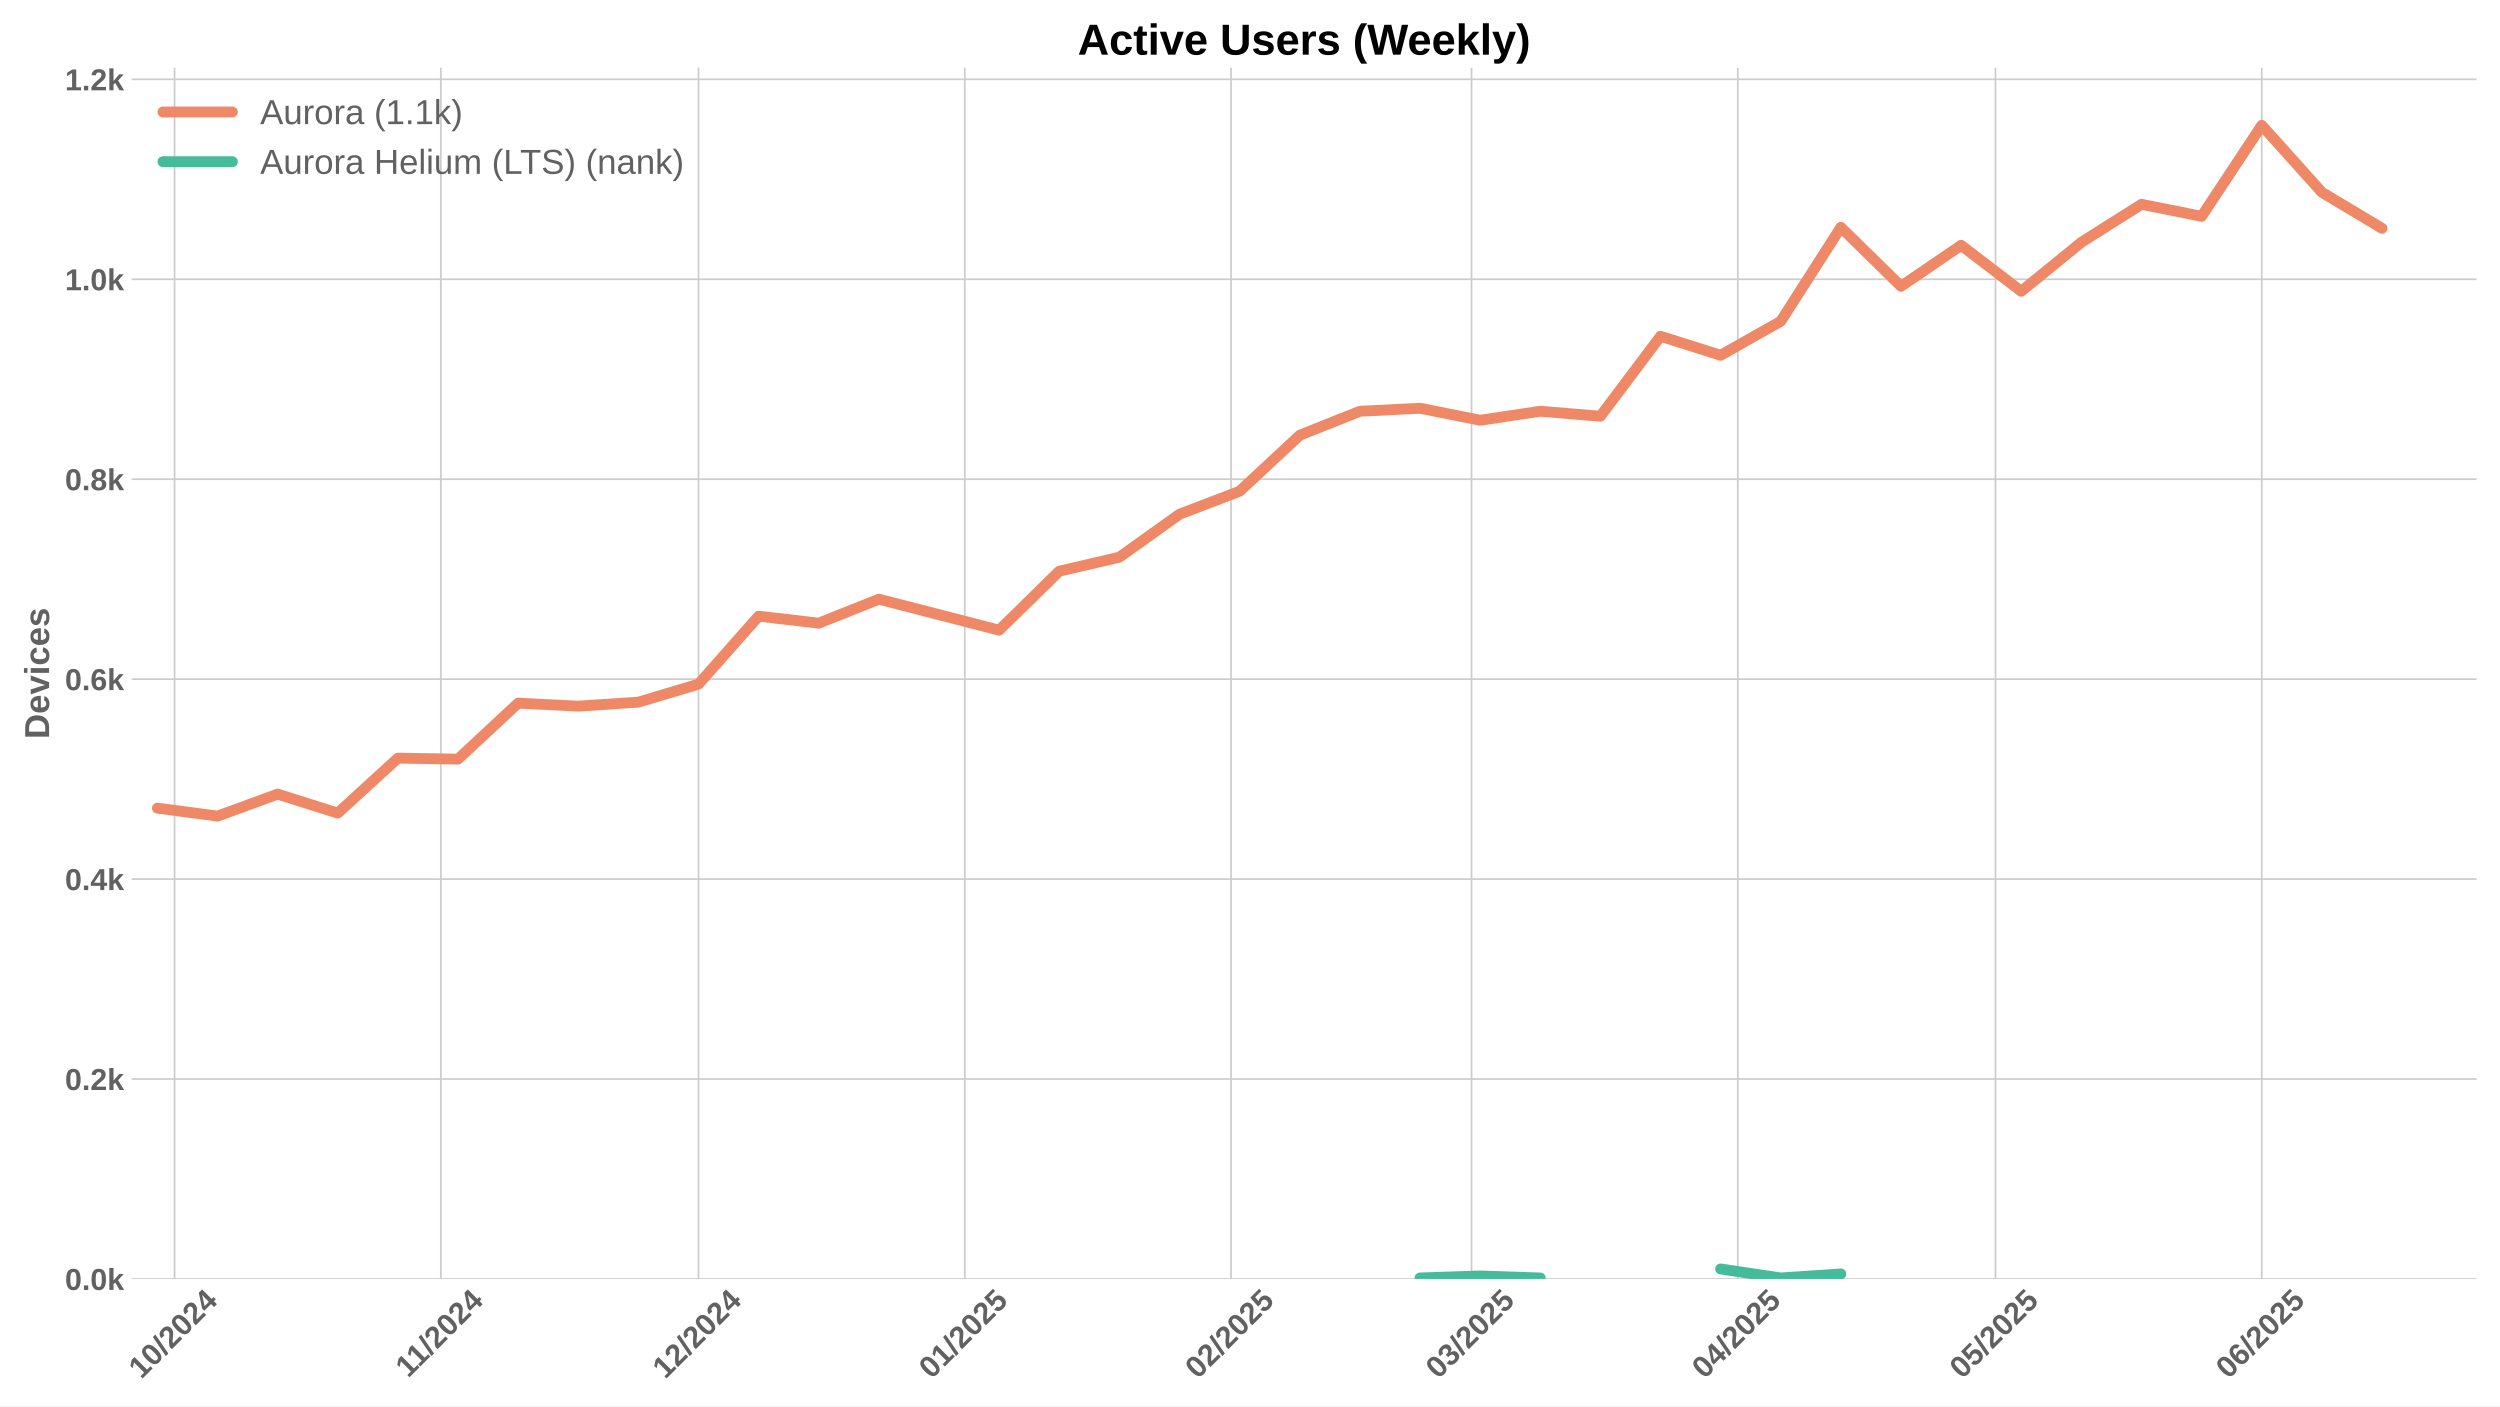
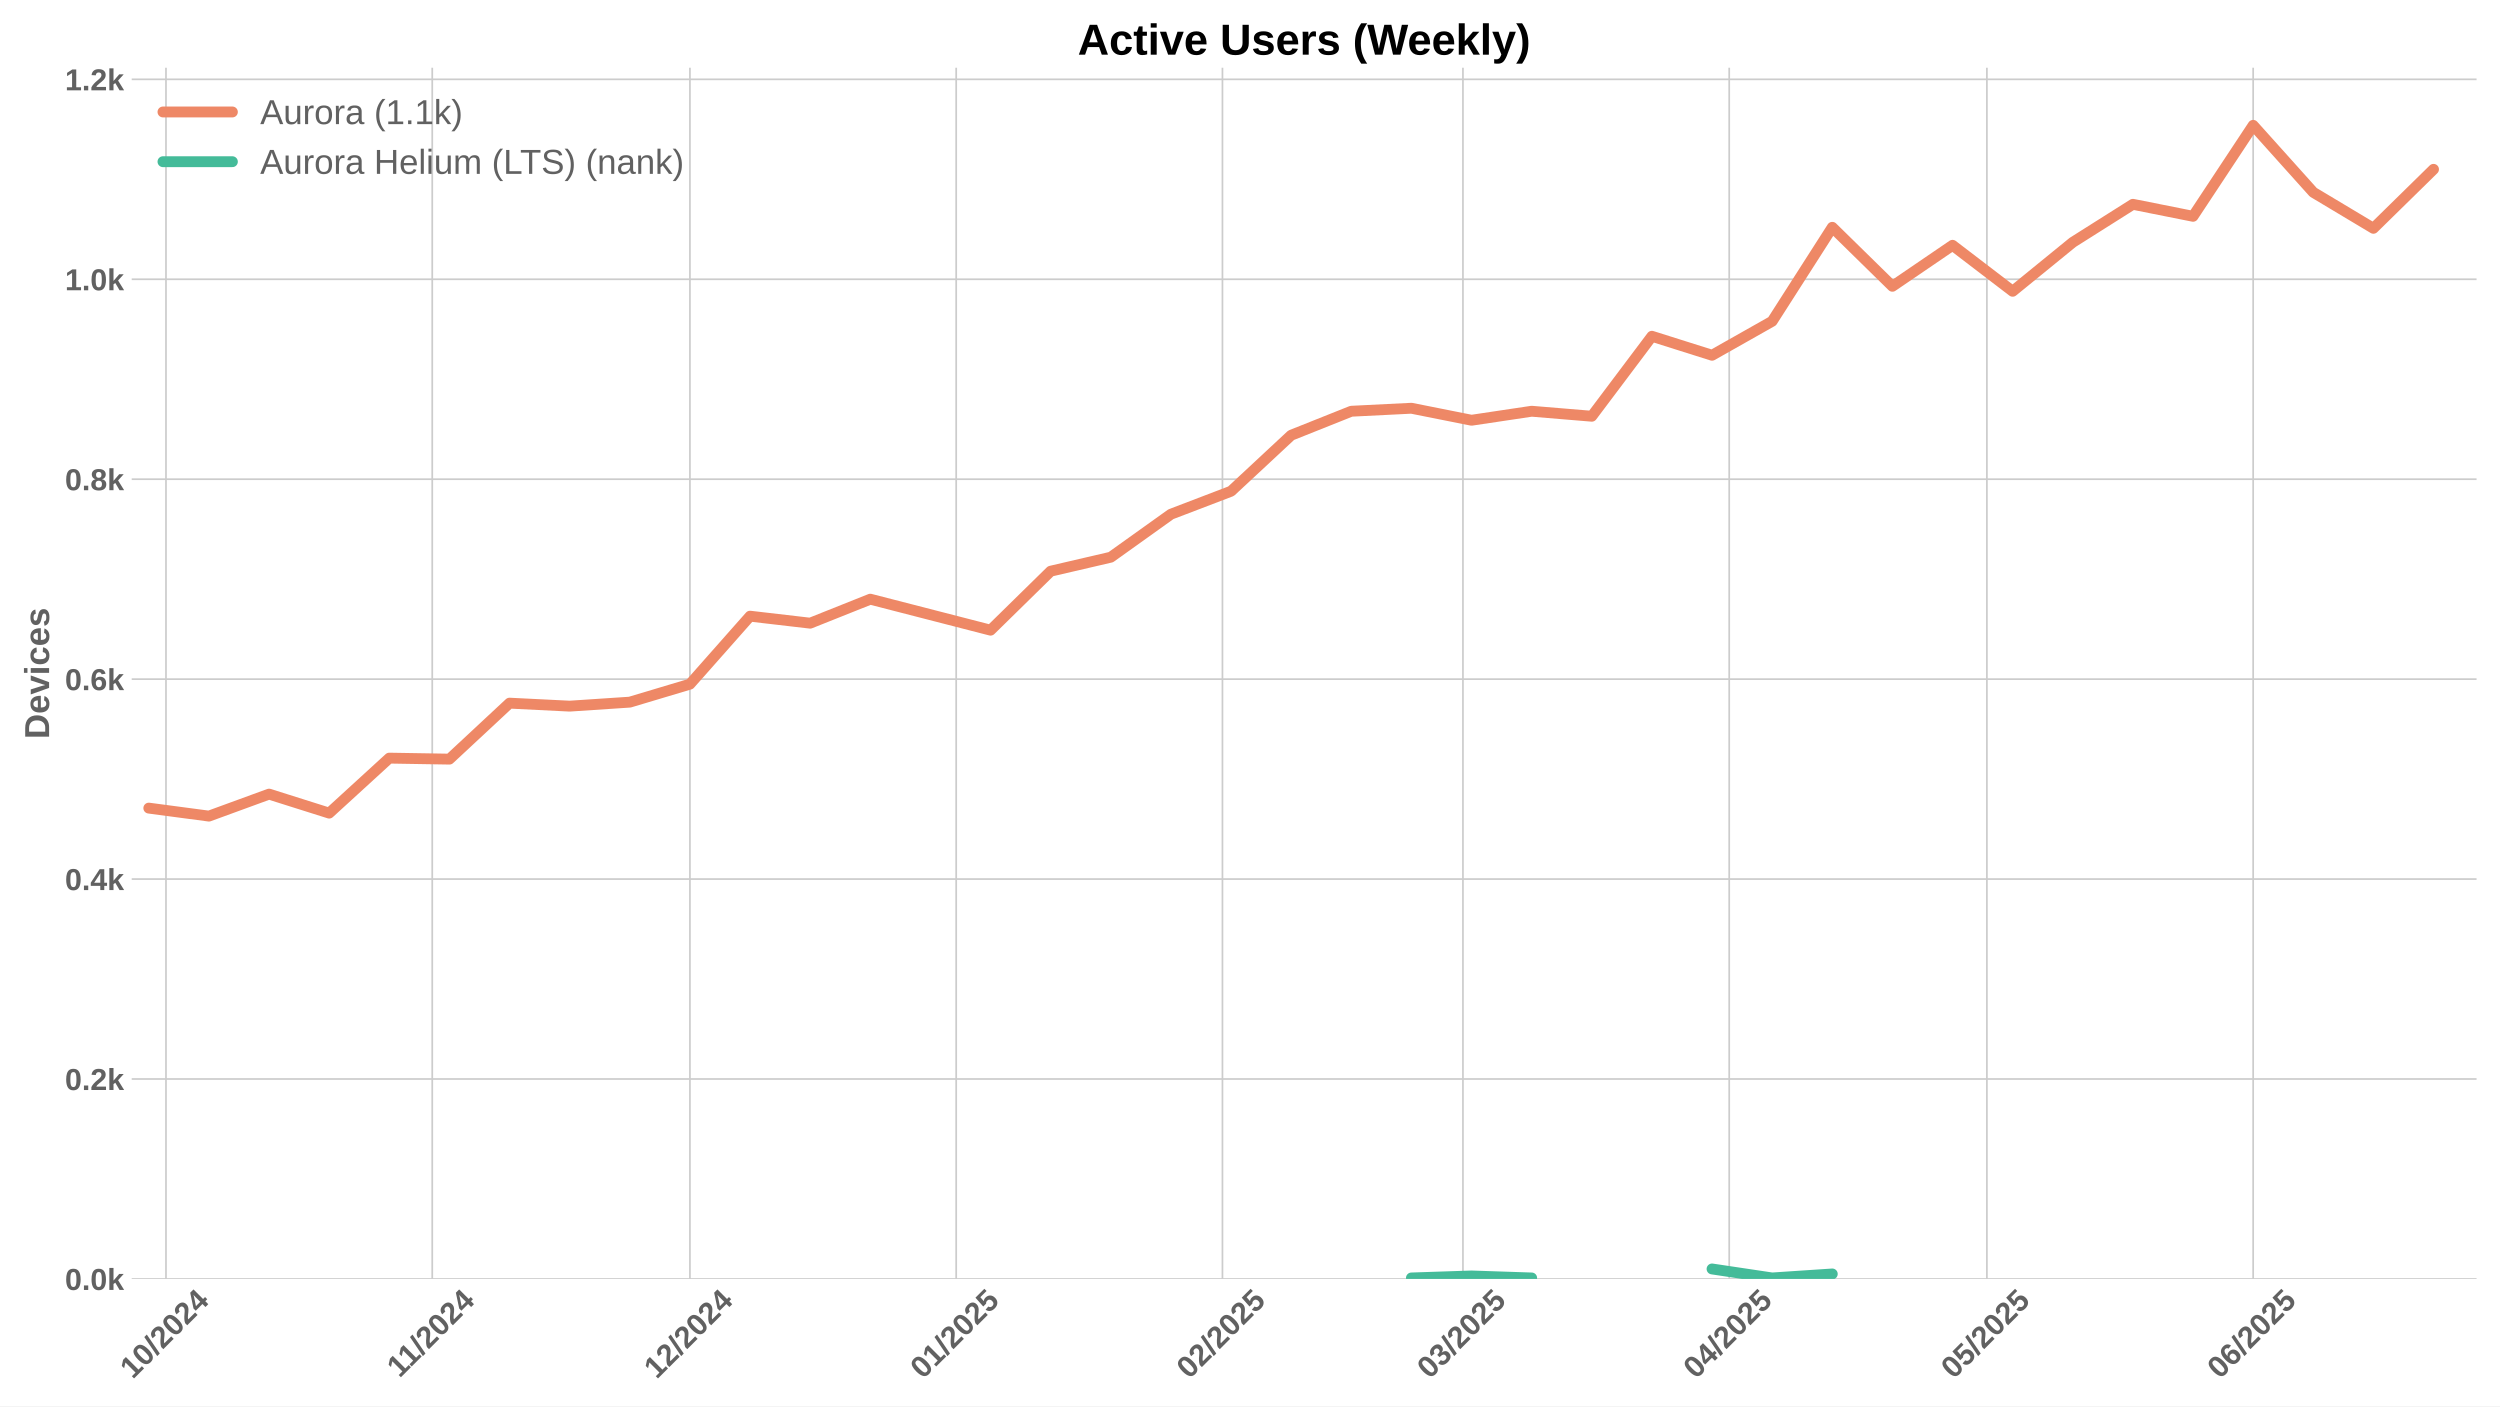
<svg xmlns="http://www.w3.org/2000/svg" xmlns:xlink="http://www.w3.org/1999/xlink" width="1152pt" height="648pt" viewBox="0 0 1152 648" version="1.1">
  <defs>
    <style type="text/css">*{stroke-linejoin: round; stroke-linecap: butt}</style>
  </defs>
  <g id="figure_1">
    <g id="patch_1">
      <path d="M 0 648  L 1152 648  L 1152 0  L 0 0  z " style="fill: #ffffff" />
    </g>
    <g id="axes_1">
      <g id="patch_2">
        <path d="M 60.69 589.343  L 1141.2 589.343  L 1141.2 31.2  L 60.69 31.2  z " style="fill: #ffffff" />
      </g>
      <g id="matplotlib.axis_1">
        <g id="xtick_1">
          <g id="line2d_1">
-             <path d="M 80.439 589.343  L 80.439 31.2  " clip-path="url(#p0a49a9e99b)" style="fill: none; stroke: #cccccc; stroke-width: 0.8; stroke-linecap: round" />
+             <path d="M 76.482 589.343  L 76.482 31.2  " clip-path="url(#pb3d19c7ee5)" style="fill: none; stroke: #cccccc; stroke-width: 0.8; stroke-linecap: round" />
          </g>
          <g id="line2d_2" />
          <g id="text_1">
-             <g style="fill: #616161" transform="translate(65.10908 635.7977) rotate(-45) scale(0.14 -0.14)">
+             <g style="fill: #616161" transform="translate(61.15126 635.7977) rotate(-45) scale(0.14 -0.14)">
              <defs>
                <path id="LiberationSans-Bold-31" d="M 403 0  L 403 653  L 1494 653  L 1494 3656  L 438 2997  L 438 3688  L 1541 4403  L 2372 4403  L 2372 653  L 3381 653  L 3381 0  L 403 0  z " transform="scale(0.015625)" />
                <path id="LiberationSans-Bold-30" d="M 3297 2203  Q 3297 1088 2914 512  Q 2531 -63 1766 -63  Q 253 -63 253 2203  Q 253 2994 418 3494  Q 584 3994 915 4231  Q 1247 4469 1791 4469  Q 2572 4469 2934 3903  Q 3297 3338 3297 2203  z M 2416 2203  Q 2416 2813 2356 3150  Q 2297 3488 2165 3634  Q 2034 3781 1784 3781  Q 1519 3781 1383 3632  Q 1247 3484 1189 3148  Q 1131 2813 1131 2203  Q 1131 1600 1192 1261  Q 1253 922 1386 775  Q 1519 628 1772 628  Q 2022 628 2158 783  Q 2294 938 2355 1278  Q 2416 1619 2416 2203  z " transform="scale(0.015625)" />
                <path id="LiberationSans-Bold-2f" d="M 63 -128  L 972 4638  L 1716 4638  L 822 -128  L 63 -128  z " transform="scale(0.015625)" />
                <path id="LiberationSans-Bold-32" d="M 222 0  L 222 609  Q 394 988 711 1347  Q 1028 1706 1509 2097  Q 1972 2472 2158 2715  Q 2344 2959 2344 3194  Q 2344 3769 1766 3769  Q 1484 3769 1336 3617  Q 1188 3466 1144 3163  L 259 3213  Q 334 3825 717 4147  Q 1100 4469 1759 4469  Q 2472 4469 2853 4144  Q 3234 3819 3234 3231  Q 3234 2922 3112 2672  Q 2991 2422 2800 2211  Q 2609 2000 2376 1815  Q 2144 1631 1925 1456  Q 1706 1281 1526 1103  Q 1347 925 1259 722  L 3303 722  L 3303 0  L 222 0  z " transform="scale(0.015625)" />
                <path id="LiberationSans-Bold-34" d="M 2938 897  L 2938 0  L 2100 0  L 2100 897  L 97 897  L 97 1556  L 1956 4403  L 2938 4403  L 2938 1550  L 3525 1550  L 3525 897  L 2938 897  z M 2100 2991  Q 2100 3159 2111 3356  Q 2122 3553 2128 3609  Q 2047 3434 1834 3103  L 813 1550  L 2100 1550  L 2100 2991  z " transform="scale(0.015625)" />
              </defs>
              <use xlink:href="#LiberationSans-Bold-31" />
              <use xlink:href="#LiberationSans-Bold-30" transform="translate(55.61523 0)" />
              <use xlink:href="#LiberationSans-Bold-2f" transform="translate(111.2305 0)" />
              <use xlink:href="#LiberationSans-Bold-32" transform="translate(139.0137 0)" />
              <use xlink:href="#LiberationSans-Bold-30" transform="translate(194.6289 0)" />
              <use xlink:href="#LiberationSans-Bold-32" transform="translate(250.2441 0)" />
              <use xlink:href="#LiberationSans-Bold-34" transform="translate(305.8594 0)" />
            </g>
          </g>
        </g>
        <g id="xtick_2">
          <g id="line2d_3">
-             <path d="M 203.135 589.343  L 203.135 31.2  " clip-path="url(#p0a49a9e99b)" style="fill: none; stroke: #cccccc; stroke-width: 0.8; stroke-linecap: round" />
+             <path d="M 199.177 589.343  L 199.177 31.2  " clip-path="url(#pb3d19c7ee5)" style="fill: none; stroke: #cccccc; stroke-width: 0.8; stroke-linecap: round" />
          </g>
          <g id="line2d_4" />
          <g id="text_2">
-             <g style="fill: #616161" transform="translate(188.0766 635.2532) rotate(-45) scale(0.14 -0.14)">
+             <g style="fill: #616161" transform="translate(184.1188 635.2532) rotate(-45) scale(0.14 -0.14)">
              <use xlink:href="#LiberationSans-Bold-31" />
              <use xlink:href="#LiberationSans-Bold-31" transform="translate(50.11523 0)" />
              <use xlink:href="#LiberationSans-Bold-2f" transform="translate(105.7305 0)" />
              <use xlink:href="#LiberationSans-Bold-32" transform="translate(133.5137 0)" />
              <use xlink:href="#LiberationSans-Bold-30" transform="translate(189.1289 0)" />
              <use xlink:href="#LiberationSans-Bold-32" transform="translate(244.7441 0)" />
              <use xlink:href="#LiberationSans-Bold-34" transform="translate(300.3594 0)" />
            </g>
          </g>
        </g>
        <g id="xtick_3">
          <g id="line2d_5">
-             <path d="M 321.872 589.343  L 321.872 31.2  " clip-path="url(#p0a49a9e99b)" style="fill: none; stroke: #cccccc; stroke-width: 0.8; stroke-linecap: round" />
+             <path d="M 317.914 589.343  L 317.914 31.2  " clip-path="url(#pb3d19c7ee5)" style="fill: none; stroke: #cccccc; stroke-width: 0.8; stroke-linecap: round" />
          </g>
          <g id="line2d_6" />
          <g id="text_3">
-             <g style="fill: #616161" transform="translate(306.5417 635.7977) rotate(-45) scale(0.14 -0.14)">
+             <g style="fill: #616161" transform="translate(302.5839 635.7977) rotate(-45) scale(0.14 -0.14)">
              <use xlink:href="#LiberationSans-Bold-31" />
              <use xlink:href="#LiberationSans-Bold-32" transform="translate(55.61523 0)" />
              <use xlink:href="#LiberationSans-Bold-2f" transform="translate(111.2305 0)" />
              <use xlink:href="#LiberationSans-Bold-32" transform="translate(139.0137 0)" />
              <use xlink:href="#LiberationSans-Bold-30" transform="translate(194.6289 0)" />
              <use xlink:href="#LiberationSans-Bold-32" transform="translate(250.2441 0)" />
              <use xlink:href="#LiberationSans-Bold-34" transform="translate(305.8594 0)" />
            </g>
          </g>
        </g>
        <g id="xtick_4">
          <g id="line2d_7">
-             <path d="M 444.567 589.343  L 444.567 31.2  " clip-path="url(#p0a49a9e99b)" style="fill: none; stroke: #cccccc; stroke-width: 0.8; stroke-linecap: round" />
+             <path d="M 440.609 589.343  L 440.609 31.2  " clip-path="url(#pb3d19c7ee5)" style="fill: none; stroke: #cccccc; stroke-width: 0.8; stroke-linecap: round" />
          </g>
          <g id="line2d_8" />
          <g id="text_4">
-             <g style="fill: #616161" transform="translate(429.237 635.7977) rotate(-45) scale(0.14 -0.14)">
+             <g style="fill: #616161" transform="translate(425.2792 635.7977) rotate(-45) scale(0.14 -0.14)">
              <defs>
                <path id="LiberationSans-Bold-35" d="M 3381 1466  Q 3381 766 2945 351  Q 2509 -63 1750 -63  Q 1088 -63 689 235  Q 291 534 197 1100  L 1075 1172  Q 1144 891 1319 762  Q 1494 634 1759 634  Q 2088 634 2283 843  Q 2478 1053 2478 1447  Q 2478 1794 2293 2001  Q 2109 2209 1778 2209  Q 1413 2209 1181 1925  L 325 1925  L 478 4403  L 3125 4403  L 3125 3750  L 1275 3750  L 1203 2638  Q 1522 2919 2000 2919  Q 2628 2919 3004 2528  Q 3381 2138 3381 1466  z " transform="scale(0.015625)" />
              </defs>
              <use xlink:href="#LiberationSans-Bold-30" />
              <use xlink:href="#LiberationSans-Bold-31" transform="translate(55.61523 0)" />
              <use xlink:href="#LiberationSans-Bold-2f" transform="translate(111.2305 0)" />
              <use xlink:href="#LiberationSans-Bold-32" transform="translate(139.0137 0)" />
              <use xlink:href="#LiberationSans-Bold-30" transform="translate(194.6289 0)" />
              <use xlink:href="#LiberationSans-Bold-32" transform="translate(250.2441 0)" />
              <use xlink:href="#LiberationSans-Bold-35" transform="translate(305.8594 0)" />
            </g>
          </g>
        </g>
        <g id="xtick_5">
          <g id="line2d_9">
-             <path d="M 567.263 589.343  L 567.263 31.2  " clip-path="url(#p0a49a9e99b)" style="fill: none; stroke: #cccccc; stroke-width: 0.8; stroke-linecap: round" />
+             <path d="M 563.305 589.343  L 563.305 31.2  " clip-path="url(#pb3d19c7ee5)" style="fill: none; stroke: #cccccc; stroke-width: 0.8; stroke-linecap: round" />
          </g>
          <g id="line2d_10" />
          <g id="text_5">
-             <g style="fill: #616161" transform="translate(551.9323 635.7977) rotate(-45) scale(0.14 -0.14)">
+             <g style="fill: #616161" transform="translate(547.9744 635.7977) rotate(-45) scale(0.14 -0.14)">
              <use xlink:href="#LiberationSans-Bold-30" />
              <use xlink:href="#LiberationSans-Bold-32" transform="translate(55.61523 0)" />
              <use xlink:href="#LiberationSans-Bold-2f" transform="translate(111.2305 0)" />
              <use xlink:href="#LiberationSans-Bold-32" transform="translate(139.0137 0)" />
              <use xlink:href="#LiberationSans-Bold-30" transform="translate(194.6289 0)" />
              <use xlink:href="#LiberationSans-Bold-32" transform="translate(250.2441 0)" />
              <use xlink:href="#LiberationSans-Bold-35" transform="translate(305.8594 0)" />
            </g>
          </g>
        </g>
        <g id="xtick_6">
          <g id="line2d_11">
-             <path d="M 678.084 589.343  L 678.084 31.2  " clip-path="url(#p0a49a9e99b)" style="fill: none; stroke: #cccccc; stroke-width: 0.8; stroke-linecap: round" />
+             <path d="M 674.126 589.343  L 674.126 31.2  " clip-path="url(#pb3d19c7ee5)" style="fill: none; stroke: #cccccc; stroke-width: 0.8; stroke-linecap: round" />
          </g>
          <g id="line2d_12" />
          <g id="text_6">
-             <g style="fill: #616161" transform="translate(662.7538 635.7977) rotate(-45) scale(0.14 -0.14)">
+             <g style="fill: #616161" transform="translate(658.796 635.7977) rotate(-45) scale(0.14 -0.14)">
              <defs>
                <path id="LiberationSans-Bold-33" d="M 3328 1222  Q 3328 603 2922 265  Q 2516 -72 1766 -72  Q 1056 -72 637 254  Q 219 581 147 1197  L 1041 1275  Q 1125 641 1763 641  Q 2078 641 2253 797  Q 2428 953 2428 1275  Q 2428 1569 2215 1725  Q 2003 1881 1584 1881  L 1278 1881  L 1278 2591  L 1566 2591  Q 1944 2591 2134 2745  Q 2325 2900 2325 3188  Q 2325 3459 2173 3614  Q 2022 3769 1731 3769  Q 1459 3769 1292 3619  Q 1125 3469 1100 3194  L 222 3256  Q 291 3825 694 4147  Q 1097 4469 1747 4469  Q 2438 4469 2827 4158  Q 3216 3847 3216 3297  Q 3216 2884 2973 2618  Q 2731 2353 2275 2266  L 2275 2253  Q 2781 2194 3054 1920  Q 3328 1647 3328 1222  z " transform="scale(0.015625)" />
              </defs>
              <use xlink:href="#LiberationSans-Bold-30" />
              <use xlink:href="#LiberationSans-Bold-33" transform="translate(55.61523 0)" />
              <use xlink:href="#LiberationSans-Bold-2f" transform="translate(111.2305 0)" />
              <use xlink:href="#LiberationSans-Bold-32" transform="translate(139.0137 0)" />
              <use xlink:href="#LiberationSans-Bold-30" transform="translate(194.6289 0)" />
              <use xlink:href="#LiberationSans-Bold-32" transform="translate(250.2441 0)" />
              <use xlink:href="#LiberationSans-Bold-35" transform="translate(305.8594 0)" />
            </g>
          </g>
        </g>
        <g id="xtick_7">
          <g id="line2d_13">
-             <path d="M 800.779 589.343  L 800.779 31.2  " clip-path="url(#p0a49a9e99b)" style="fill: none; stroke: #cccccc; stroke-width: 0.8; stroke-linecap: round" />
+             <path d="M 796.822 589.343  L 796.822 31.2  " clip-path="url(#pb3d19c7ee5)" style="fill: none; stroke: #cccccc; stroke-width: 0.8; stroke-linecap: round" />
          </g>
          <g id="line2d_14" />
          <g id="text_7">
-             <g style="fill: #616161" transform="translate(785.4491 635.7977) rotate(-45) scale(0.14 -0.14)">
+             <g style="fill: #616161" transform="translate(781.4913 635.7977) rotate(-45) scale(0.14 -0.14)">
              <use xlink:href="#LiberationSans-Bold-30" />
              <use xlink:href="#LiberationSans-Bold-34" transform="translate(55.61523 0)" />
              <use xlink:href="#LiberationSans-Bold-2f" transform="translate(111.2305 0)" />
              <use xlink:href="#LiberationSans-Bold-32" transform="translate(139.0137 0)" />
              <use xlink:href="#LiberationSans-Bold-30" transform="translate(194.6289 0)" />
              <use xlink:href="#LiberationSans-Bold-32" transform="translate(250.2441 0)" />
              <use xlink:href="#LiberationSans-Bold-35" transform="translate(305.8594 0)" />
            </g>
          </g>
        </g>
        <g id="xtick_8">
          <g id="line2d_15">
-             <path d="M 919.517 589.343  L 919.517 31.2  " clip-path="url(#p0a49a9e99b)" style="fill: none; stroke: #cccccc; stroke-width: 0.8; stroke-linecap: round" />
+             <path d="M 915.559 589.343  L 915.559 31.2  " clip-path="url(#pb3d19c7ee5)" style="fill: none; stroke: #cccccc; stroke-width: 0.8; stroke-linecap: round" />
          </g>
          <g id="line2d_16" />
          <g id="text_8">
-             <g style="fill: #616161" transform="translate(904.1864 635.7977) rotate(-45) scale(0.14 -0.14)">
+             <g style="fill: #616161" transform="translate(900.2286 635.7977) rotate(-45) scale(0.14 -0.14)">
              <use xlink:href="#LiberationSans-Bold-30" />
              <use xlink:href="#LiberationSans-Bold-35" transform="translate(55.61523 0)" />
              <use xlink:href="#LiberationSans-Bold-2f" transform="translate(111.2305 0)" />
              <use xlink:href="#LiberationSans-Bold-32" transform="translate(139.0137 0)" />
              <use xlink:href="#LiberationSans-Bold-30" transform="translate(194.6289 0)" />
              <use xlink:href="#LiberationSans-Bold-32" transform="translate(250.2441 0)" />
              <use xlink:href="#LiberationSans-Bold-35" transform="translate(305.8594 0)" />
            </g>
          </g>
        </g>
        <g id="xtick_9">
          <g id="line2d_17">
-             <path d="M 1042.212 589.343  L 1042.212 31.2  " clip-path="url(#p0a49a9e99b)" style="fill: none; stroke: #cccccc; stroke-width: 0.8; stroke-linecap: round" />
+             <path d="M 1038.254 589.343  L 1038.254 31.2  " clip-path="url(#pb3d19c7ee5)" style="fill: none; stroke: #cccccc; stroke-width: 0.8; stroke-linecap: round" />
          </g>
          <g id="line2d_18" />
          <g id="text_9">
-             <g style="fill: #616161" transform="translate(1026.882 635.7977) rotate(-45) scale(0.14 -0.14)">
+             <g style="fill: #616161" transform="translate(1022.924 635.7977) rotate(-45) scale(0.14 -0.14)">
              <defs>
                <path id="LiberationSans-Bold-36" d="M 3328 1441  Q 3328 738 2934 337  Q 2541 -63 1847 -63  Q 1069 -63 651 482  Q 234 1028 234 2100  Q 234 3278 657 3873  Q 1081 4469 1869 4469  Q 2428 4469 2751 4222  Q 3075 3975 3209 3456  L 2381 3341  Q 2263 3775 1850 3775  Q 1497 3775 1295 3422  Q 1094 3069 1094 2350  Q 1234 2584 1484 2709  Q 1734 2834 2050 2834  Q 2641 2834 2984 2459  Q 3328 2084 3328 1441  z M 2447 1416  Q 2447 1791 2273 1989  Q 2100 2188 1797 2188  Q 1506 2188 1331 2002  Q 1156 1816 1156 1509  Q 1156 1125 1339 873  Q 1522 622 1819 622  Q 2116 622 2281 833  Q 2447 1044 2447 1416  z " transform="scale(0.015625)" />
              </defs>
              <use xlink:href="#LiberationSans-Bold-30" />
              <use xlink:href="#LiberationSans-Bold-36" transform="translate(55.61523 0)" />
              <use xlink:href="#LiberationSans-Bold-2f" transform="translate(111.2305 0)" />
              <use xlink:href="#LiberationSans-Bold-32" transform="translate(139.0137 0)" />
              <use xlink:href="#LiberationSans-Bold-30" transform="translate(194.6289 0)" />
              <use xlink:href="#LiberationSans-Bold-32" transform="translate(250.2441 0)" />
              <use xlink:href="#LiberationSans-Bold-35" transform="translate(305.8594 0)" />
            </g>
          </g>
        </g>
      </g>
      <g id="matplotlib.axis_2">
        <g id="ytick_1">
          <g id="line2d_19">
-             <path d="M 60.69 589.343  L 1141.2 589.343  " clip-path="url(#p0a49a9e99b)" style="fill: none; stroke: #cccccc; stroke-width: 0.8; stroke-linecap: round" />
+             <path d="M 60.69 589.343  L 1141.2 589.343  " clip-path="url(#pb3d19c7ee5)" style="fill: none; stroke: #cccccc; stroke-width: 0.8; stroke-linecap: round" />
          </g>
          <g id="line2d_20" />
          <g id="text_10">
            <g style="fill: #616161" transform="translate(29.94469 594.416) scale(0.14 -0.14)">
              <defs>
                <path id="LiberationSans-Bold-2e" d="M 434 0  L 434 953  L 1338 953  L 1338 0  L 434 0  z " transform="scale(0.015625)" />
                <path id="LiberationSans-Bold-6b" d="M 2606 0  L 1703 1531  L 1325 1269  L 1325 0  L 447 0  L 447 4638  L 1325 4638  L 1325 1981  L 2531 3381  L 3475 3381  L 2288 2063  L 3566 0  L 2606 0  z " transform="scale(0.015625)" />
              </defs>
              <use xlink:href="#LiberationSans-Bold-30" />
              <use xlink:href="#LiberationSans-Bold-2e" transform="translate(55.61523 0)" />
              <use xlink:href="#LiberationSans-Bold-30" transform="translate(83.39844 0)" />
              <use xlink:href="#LiberationSans-Bold-6b" transform="translate(139.0137 0)" />
            </g>
          </g>
        </g>
        <g id="ytick_2">
          <g id="line2d_21">
-             <path d="M 60.69 497.214  L 1141.2 497.214  " clip-path="url(#p0a49a9e99b)" style="fill: none; stroke: #cccccc; stroke-width: 0.8; stroke-linecap: round" />
+             <path d="M 60.69 497.214  L 1141.2 497.214  " clip-path="url(#pb3d19c7ee5)" style="fill: none; stroke: #cccccc; stroke-width: 0.8; stroke-linecap: round" />
          </g>
          <g id="line2d_22" />
          <g id="text_11">
            <g style="fill: #616161" transform="translate(29.94469 502.2866) scale(0.14 -0.14)">
              <use xlink:href="#LiberationSans-Bold-30" />
              <use xlink:href="#LiberationSans-Bold-2e" transform="translate(55.61523 0)" />
              <use xlink:href="#LiberationSans-Bold-32" transform="translate(83.39844 0)" />
              <use xlink:href="#LiberationSans-Bold-6b" transform="translate(139.0137 0)" />
            </g>
          </g>
        </g>
        <g id="ytick_3">
          <g id="line2d_23">
-             <path d="M 60.69 405.084  L 1141.2 405.084  " clip-path="url(#p0a49a9e99b)" style="fill: none; stroke: #cccccc; stroke-width: 0.8; stroke-linecap: round" />
+             <path d="M 60.69 405.084  L 1141.2 405.084  " clip-path="url(#pb3d19c7ee5)" style="fill: none; stroke: #cccccc; stroke-width: 0.8; stroke-linecap: round" />
          </g>
          <g id="line2d_24" />
          <g id="text_12">
            <g style="fill: #616161" transform="translate(29.94469 410.1571) scale(0.14 -0.14)">
              <use xlink:href="#LiberationSans-Bold-30" />
              <use xlink:href="#LiberationSans-Bold-2e" transform="translate(55.61523 0)" />
              <use xlink:href="#LiberationSans-Bold-34" transform="translate(83.39844 0)" />
              <use xlink:href="#LiberationSans-Bold-6b" transform="translate(139.0137 0)" />
            </g>
          </g>
        </g>
        <g id="ytick_4">
          <g id="line2d_25">
-             <path d="M 60.69 312.955  L 1141.2 312.955  " clip-path="url(#p0a49a9e99b)" style="fill: none; stroke: #cccccc; stroke-width: 0.8; stroke-linecap: round" />
+             <path d="M 60.69 312.955  L 1141.2 312.955  " clip-path="url(#pb3d19c7ee5)" style="fill: none; stroke: #cccccc; stroke-width: 0.8; stroke-linecap: round" />
          </g>
          <g id="line2d_26" />
          <g id="text_13">
            <g style="fill: #616161" transform="translate(29.94469 318.0277) scale(0.14 -0.14)">
              <use xlink:href="#LiberationSans-Bold-30" />
              <use xlink:href="#LiberationSans-Bold-2e" transform="translate(55.61523 0)" />
              <use xlink:href="#LiberationSans-Bold-36" transform="translate(83.39844 0)" />
              <use xlink:href="#LiberationSans-Bold-6b" transform="translate(139.0137 0)" />
            </g>
          </g>
        </g>
        <g id="ytick_5">
          <g id="line2d_27">
-             <path d="M 60.69 220.825  L 1141.2 220.825  " clip-path="url(#p0a49a9e99b)" style="fill: none; stroke: #cccccc; stroke-width: 0.8; stroke-linecap: round" />
+             <path d="M 60.69 220.825  L 1141.2 220.825  " clip-path="url(#pb3d19c7ee5)" style="fill: none; stroke: #cccccc; stroke-width: 0.8; stroke-linecap: round" />
          </g>
          <g id="line2d_28" />
          <g id="text_14">
            <g style="fill: #616161" transform="translate(29.94469 225.8982) scale(0.14 -0.14)">
              <defs>
                <path id="LiberationSans-Bold-38" d="M 3363 1241  Q 3363 622 2953 279  Q 2544 -63 1784 -63  Q 1031 -63 617 278  Q 203 619 203 1234  Q 203 1656 447 1945  Q 691 2234 1100 2303  L 1100 2316  Q 744 2394 525 2669  Q 306 2944 306 3303  Q 306 3844 689 4156  Q 1072 4469 1772 4469  Q 2488 4469 2870 4164  Q 3253 3859 3253 3297  Q 3253 2938 3036 2666  Q 2819 2394 2453 2322  L 2453 2309  Q 2878 2241 3120 1961  Q 3363 1681 3363 1241  z M 2350 3250  Q 2350 3563 2206 3708  Q 2063 3853 1772 3853  Q 1203 3853 1203 3250  Q 1203 2619 1778 2619  Q 2066 2619 2208 2766  Q 2350 2913 2350 3250  z M 2453 1313  Q 2453 2003 1766 2003  Q 1447 2003 1276 1822  Q 1106 1641 1106 1300  Q 1106 913 1275 734  Q 1444 556 1791 556  Q 2131 556 2292 734  Q 2453 913 2453 1313  z " transform="scale(0.015625)" />
              </defs>
              <use xlink:href="#LiberationSans-Bold-30" />
              <use xlink:href="#LiberationSans-Bold-2e" transform="translate(55.61523 0)" />
              <use xlink:href="#LiberationSans-Bold-38" transform="translate(83.39844 0)" />
              <use xlink:href="#LiberationSans-Bold-6b" transform="translate(139.0137 0)" />
            </g>
          </g>
        </g>
        <g id="ytick_6">
          <g id="line2d_29">
-             <path d="M 60.69 128.696  L 1141.2 128.696  " clip-path="url(#p0a49a9e99b)" style="fill: none; stroke: #cccccc; stroke-width: 0.8; stroke-linecap: round" />
+             <path d="M 60.69 128.696  L 1141.2 128.696  " clip-path="url(#pb3d19c7ee5)" style="fill: none; stroke: #cccccc; stroke-width: 0.8; stroke-linecap: round" />
          </g>
          <g id="line2d_30" />
          <g id="text_15">
            <g style="fill: #616161" transform="translate(29.94469 133.7688) scale(0.14 -0.14)">
              <use xlink:href="#LiberationSans-Bold-31" />
              <use xlink:href="#LiberationSans-Bold-2e" transform="translate(55.61523 0)" />
              <use xlink:href="#LiberationSans-Bold-30" transform="translate(83.39844 0)" />
              <use xlink:href="#LiberationSans-Bold-6b" transform="translate(139.0137 0)" />
            </g>
          </g>
        </g>
        <g id="ytick_7">
          <g id="line2d_31">
-             <path d="M 60.69 36.567  L 1141.2 36.567  " clip-path="url(#p0a49a9e99b)" style="fill: none; stroke: #cccccc; stroke-width: 0.8; stroke-linecap: round" />
+             <path d="M 60.69 36.567  L 1141.2 36.567  " clip-path="url(#pb3d19c7ee5)" style="fill: none; stroke: #cccccc; stroke-width: 0.8; stroke-linecap: round" />
          </g>
          <g id="line2d_32" />
          <g id="text_16">
            <g style="fill: #616161" transform="translate(29.94469 41.63935) scale(0.14 -0.14)">
              <use xlink:href="#LiberationSans-Bold-31" />
              <use xlink:href="#LiberationSans-Bold-2e" transform="translate(55.61523 0)" />
              <use xlink:href="#LiberationSans-Bold-32" transform="translate(83.39844 0)" />
              <use xlink:href="#LiberationSans-Bold-6b" transform="translate(139.0137 0)" />
            </g>
          </g>
        </g>
        <g id="text_17">
          <g style="fill: #616161" transform="translate(22.62469 340.5153) rotate(-90) scale(0.16 -0.16)">
            <defs>
              <path id="LiberationSans-Bold-44" d="M 4353 2234  Q 4353 1553 4086 1045  Q 3819 538 3330 269  Q 2841 0 2209 0  L 428 0  L 428 4403  L 2022 4403  Q 3134 4403 3743 3842  Q 4353 3281 4353 2234  z M 3425 2234  Q 3425 2944 3056 3317  Q 2688 3691 2003 3691  L 1350 3691  L 1350 713  L 2131 713  Q 2725 713 3075 1122  Q 3425 1531 3425 2234  z " transform="scale(0.015625)" />
              <path id="LiberationSans-Bold-65" d="M 1831 -63  Q 1069 -63 659 389  Q 250 841 250 1706  Q 250 2544 665 2994  Q 1081 3444 1844 3444  Q 2572 3444 2956 2961  Q 3341 2478 3341 1547  L 3341 1522  L 1172 1522  Q 1172 1028 1355 776  Q 1538 525 1875 525  Q 2341 525 2463 928  L 3291 856  Q 2931 -63 1831 -63  z M 1831 2891  Q 1522 2891 1355 2675  Q 1188 2459 1178 2072  L 2491 2072  Q 2466 2481 2294 2686  Q 2122 2891 1831 2891  z " transform="scale(0.015625)" />
              <path id="LiberationSans-Bold-76" d="M 2284 0  L 1234 0  L 25 3381  L 953 3381  L 1544 1491  Q 1591 1334 1766 709  Q 1797 838 1894 1159  Q 1991 1481 2613 3381  L 3531 3381  L 2284 0  z " transform="scale(0.015625)" />
              <path id="LiberationSans-Bold-69" d="M 447 3991  L 447 4638  L 1325 4638  L 1325 3991  L 447 3991  z M 447 0  L 447 3381  L 1325 3381  L 1325 0  L 447 0  z " transform="scale(0.015625)" />
              <path id="LiberationSans-Bold-63" d="M 1856 -63  Q 1088 -63 669 395  Q 250 853 250 1672  Q 250 2509 672 2976  Q 1094 3444 1869 3444  Q 2466 3444 2856 3144  Q 3247 2844 3347 2316  L 2463 2272  Q 2425 2531 2275 2686  Q 2125 2841 1850 2841  Q 1172 2841 1172 1706  Q 1172 538 1863 538  Q 2113 538 2281 695  Q 2450 853 2491 1166  L 3372 1125  Q 3325 778 3123 506  Q 2922 234 2594 85  Q 2266 -63 1856 -63  z " transform="scale(0.015625)" />
              <path id="LiberationSans-Bold-73" d="M 3297 988  Q 3297 497 2895 217  Q 2494 -63 1784 -63  Q 1088 -63 717 157  Q 347 378 225 844  L 997 959  Q 1063 719 1223 619  Q 1384 519 1784 519  Q 2153 519 2322 612  Q 2491 706 2491 906  Q 2491 1069 2355 1164  Q 2219 1259 1894 1325  Q 1150 1472 890 1598  Q 631 1725 495 1926  Q 359 2128 359 2422  Q 359 2906 732 3176  Q 1106 3447 1791 3447  Q 2394 3447 2761 3212  Q 3128 2978 3219 2534  L 2441 2453  Q 2403 2659 2256 2761  Q 2109 2863 1791 2863  Q 1478 2863 1322 2783  Q 1166 2703 1166 2516  Q 1166 2369 1286 2283  Q 1406 2197 1691 2141  Q 2088 2059 2395 1973  Q 2703 1888 2889 1769  Q 3075 1650 3186 1464  Q 3297 1278 3297 988  z " transform="scale(0.015625)" />
            </defs>
            <use xlink:href="#LiberationSans-Bold-44" />
            <use xlink:href="#LiberationSans-Bold-65" transform="translate(72.2168 0)" />
            <use xlink:href="#LiberationSans-Bold-76" transform="translate(127.832 0)" />
            <use xlink:href="#LiberationSans-Bold-69" transform="translate(183.4473 0)" />
            <use xlink:href="#LiberationSans-Bold-63" transform="translate(211.2305 0)" />
            <use xlink:href="#LiberationSans-Bold-65" transform="translate(266.8457 0)" />
            <use xlink:href="#LiberationSans-Bold-73" transform="translate(322.4609 0)" />
          </g>
        </g>
      </g>
      <g id="line2d_33">
-         <path d="M 72.524 372.378  L 100.229 376.064  L 127.934 365.929  L 155.64 374.682  L 183.345 349.346  L 211.05 349.807  L 238.756 324.01  L 266.461 325.392  L 294.167 323.55  L 321.872 315.258  L 349.577 283.934  L 377.283 287.159  L 404.988 276.103  L 460.399 290.383  L 488.104 263.205  L 515.81 256.756  L 543.515 236.948  L 571.22 226.353  L 598.926 200.557  L 626.631 189.501  L 654.337 188.119  L 682.042 193.647  L 709.747 189.501  L 737.453 191.805  L 765.158 154.953  L 792.864 163.705  L 820.569 148.043  L 848.274 104.742  L 875.98 131.921  L 903.685 113.034  L 931.39 134.224  L 959.096 111.652  L 986.801 94.147  L 1014.507 99.675  L 1042.212 57.756  L 1069.917 88.62  L 1097.623 105.203  " clip-path="url(#p0a49a9e99b)" style="fill: none; stroke: #ee8866; stroke-width: 5; stroke-linecap: round" />
+         <path d="M 68.566 372.378  L 96.271 376.064  L 123.977 365.929  L 151.682 374.682  L 179.387 349.346  L 207.093 349.807  L 234.798 324.01  L 262.503 325.392  L 290.209 323.55  L 317.914 315.258  L 345.62 283.934  L 373.325 287.159  L 401.03 276.103  L 456.441 290.383  L 484.147 263.205  L 511.852 256.756  L 539.557 236.948  L 567.263 226.353  L 594.968 200.557  L 622.673 189.501  L 650.379 188.119  L 678.084 193.647  L 705.79 189.501  L 733.495 191.805  L 761.2 154.953  L 788.906 163.705  L 816.611 148.043  L 844.317 104.742  L 872.022 131.921  L 899.727 113.034  L 927.433 134.224  L 955.138 111.652  L 982.843 94.147  L 1010.549 99.675  L 1038.254 57.756  L 1065.96 88.62  L 1093.665 105.203  L 1121.37 78.025  " clip-path="url(#pb3d19c7ee5)" style="fill: none; stroke: #ee8866; stroke-width: 5; stroke-linecap: round" />
      </g>
      <g id="line2d_34">
-         <path d="M 598.926 588.883  M 654.337 588.883  L 682.042 587.961  L 709.747 588.883  M 792.864 584.737  L 820.569 588.883  L 848.274 587.04  M 986.801 588.883  " clip-path="url(#p0a49a9e99b)" style="fill: none; stroke: #44bb99; stroke-width: 5; stroke-linecap: round" />
+         <path d="M 594.968 588.883  M 650.379 588.883  L 678.084 587.961  L 705.79 588.883  M 788.906 584.737  L 816.611 588.883  L 844.317 587.04  M 982.843 588.883  " clip-path="url(#pb3d19c7ee5)" style="fill: none; stroke: #44bb99; stroke-width: 5; stroke-linecap: round" />
      </g>
      <g id="patch_3">
        <path d="M 60.69 589.343  L 60.69 31.2  " style="fill: none" />
      </g>
      <g id="patch_4">
        <path d="M 1141.2 589.343  L 1141.2 31.2  " style="fill: none" />
      </g>
      <g id="patch_5">
        <path d="M 60.69 589.343  L 1141.2 589.343  " style="fill: none" />
      </g>
      <g id="patch_6">
        <path d="M 60.69 31.2  L 1141.2 31.2  " style="fill: none" />
      </g>
      <g id="text_18">
        <g transform="translate(496.6341 25.2) scale(0.2 -0.2)">
          <defs>
            <path id="LiberationSans-Bold-41" d="M 3541 0  L 3150 1125  L 1472 1125  L 1081 0  L 159 0  L 1766 4403  L 2853 4403  L 4453 0  L 3541 0  z M 2309 3725  L 2291 3656  Q 2259 3544 2215 3400  Q 2172 3256 1678 1819  L 2944 1819  L 2509 3084  L 2375 3509  L 2309 3725  z " transform="scale(0.015625)" />
            <path id="LiberationSans-Bold-74" d="M 1313 -56  Q 925 -56 715 155  Q 506 366 506 794  L 506 2788  L 78 2788  L 78 3381  L 550 3381  L 825 4175  L 1375 4175  L 1375 3381  L 2016 3381  L 2016 2788  L 1375 2788  L 1375 1031  Q 1375 784 1469 667  Q 1563 550 1759 550  Q 1863 550 2053 594  L 2053 50  Q 1728 -56 1313 -56  z " transform="scale(0.015625)" />
            <path id="LiberationSans-Bold-20" transform="scale(0.015625)" />
            <path id="LiberationSans-Bold-55" d="M 2259 -63  Q 1350 -63 867 381  Q 384 825 384 1650  L 384 4403  L 1306 4403  L 1306 1722  Q 1306 1200 1554 929  Q 1803 659 2284 659  Q 2778 659 3043 942  Q 3309 1225 3309 1753  L 3309 4403  L 4231 4403  L 4231 1697  Q 4231 859 3714 398  Q 3197 -63 2259 -63  z " transform="scale(0.015625)" />
            <path id="LiberationSans-Bold-72" d="M 447 0  L 447 2588  Q 447 2866 439 3052  Q 431 3238 422 3381  L 1259 3381  Q 1269 3325 1284 3039  Q 1300 2753 1300 2659  L 1313 2659  Q 1441 3016 1541 3161  Q 1641 3306 1778 3376  Q 1916 3447 2122 3447  Q 2291 3447 2394 3400  L 2394 2666  Q 2181 2713 2019 2713  Q 1691 2713 1508 2447  Q 1325 2181 1325 1659  L 1325 0  L 447 0  z " transform="scale(0.015625)" />
            <path id="LiberationSans-Bold-28" d="M 1247 -1328  Q 756 -622 537 81  Q 319 784 319 1659  Q 319 2531 537 3232  Q 756 3934 1247 4638  L 2125 4638  Q 1631 3925 1407 3219  Q 1184 2513 1184 1656  Q 1184 803 1406 101  Q 1628 -600 2125 -1328  L 1247 -1328  z " transform="scale(0.015625)" />
            <path id="LiberationSans-Bold-57" d="M 4897 0  L 3803 0  L 3206 2547  Q 3097 2997 3022 3488  Q 2947 3078 2900 2864  Q 2853 2650 2234 0  L 1141 0  L 6 4403  L 941 4403  L 1578 1559  L 1722 872  Q 1809 1306 1892 1701  Q 1975 2097 2516 4403  L 3547 4403  L 4103 2059  Q 4169 1797 4325 872  L 4403 1234  L 4569 1953  L 5100 4403  L 6034 4403  L 4897 0  z " transform="scale(0.015625)" />
            <path id="LiberationSans-Bold-6c" d="M 447 0  L 447 4638  L 1325 4638  L 1325 0  L 447 0  z " transform="scale(0.015625)" />
            <path id="LiberationSans-Bold-79" d="M 884 -1328  Q 569 -1328 331 -1288  L 331 -663  Q 497 -688 634 -688  Q 822 -688 945 -628  Q 1069 -569 1167 -431  Q 1266 -294 1388 34  L 50 3381  L 978 3381  L 1509 1797  Q 1634 1456 1825 753  L 1903 1050  L 2106 1784  L 2606 3381  L 3525 3381  L 2188 -178  Q 1919 -828 1630 -1078  Q 1341 -1328 884 -1328  z " transform="scale(0.015625)" />
            <path id="LiberationSans-Bold-29" d="M 6 -1328  Q 506 -597 726 101  Q 947 800 947 1656  Q 947 2516 722 3223  Q 497 3931 6 4638  L 884 4638  Q 1378 3928 1595 3225  Q 1813 2522 1813 1659  Q 1813 791 1595 87  Q 1378 -616 884 -1328  L 6 -1328  z " transform="scale(0.015625)" />
          </defs>
          <use xlink:href="#LiberationSans-Bold-41" />
          <use xlink:href="#LiberationSans-Bold-63" transform="translate(72.2168 0)" />
          <use xlink:href="#LiberationSans-Bold-74" transform="translate(127.832 0)" />
          <use xlink:href="#LiberationSans-Bold-69" transform="translate(161.1328 0)" />
          <use xlink:href="#LiberationSans-Bold-76" transform="translate(188.916 0)" />
          <use xlink:href="#LiberationSans-Bold-65" transform="translate(244.5312 0)" />
          <use xlink:href="#LiberationSans-Bold-20" transform="translate(300.1465 0)" />
          <use xlink:href="#LiberationSans-Bold-55" transform="translate(327.9297 0)" />
          <use xlink:href="#LiberationSans-Bold-73" transform="translate(400.1465 0)" />
          <use xlink:href="#LiberationSans-Bold-65" transform="translate(455.7617 0)" />
          <use xlink:href="#LiberationSans-Bold-72" transform="translate(511.377 0)" />
          <use xlink:href="#LiberationSans-Bold-73" transform="translate(550.293 0)" />
          <use xlink:href="#LiberationSans-Bold-20" transform="translate(605.9082 0)" />
          <use xlink:href="#LiberationSans-Bold-28" transform="translate(633.6914 0)" />
          <use xlink:href="#LiberationSans-Bold-57" transform="translate(666.9922 0)" />
          <use xlink:href="#LiberationSans-Bold-65" transform="translate(759.627 0)" />
          <use xlink:href="#LiberationSans-Bold-65" transform="translate(815.2422 0)" />
          <use xlink:href="#LiberationSans-Bold-6b" transform="translate(870.8574 0)" />
          <use xlink:href="#LiberationSans-Bold-6c" transform="translate(926.4727 0)" />
          <use xlink:href="#LiberationSans-Bold-79" transform="translate(954.2559 0)" />
          <use xlink:href="#LiberationSans-Bold-29" transform="translate(1009.871 0)" />
        </g>
      </g>
      <g id="legend_1">
        <g id="line2d_35">
          <path d="M 75.09 51.595  L 91.09 51.595  L 107.09 51.595  " style="fill: none; stroke: #ee8866; stroke-width: 5; stroke-linecap: round" />
        </g>
        <g id="text_19">
          <g style="fill: #616161" transform="translate(119.89 57.195) scale(0.16 -0.16)">
            <defs>
              <path id="LiberationSans-41" d="M 3647 0  L 3144 1288  L 1138 1288  L 631 0  L 13 0  L 1809 4403  L 2488 4403  L 4256 0  L 3647 0  z M 2141 3953  L 2113 3866  Q 2034 3606 1881 3200  L 1319 1753  L 2966 1753  L 2400 3206  Q 2313 3422 2225 3694  L 2141 3953  z " transform="scale(0.015625)" />
              <path id="LiberationSans-75" d="M 981 3381  L 981 1238  Q 981 903 1047 718  Q 1113 534 1256 453  Q 1400 372 1678 372  Q 2084 372 2318 650  Q 2553 928 2553 1422  L 2553 3381  L 3116 3381  L 3116 722  Q 3116 131 3134 0  L 2603 0  Q 2600 16 2597 84  Q 2594 153 2589 242  Q 2584 331 2578 578  L 2569 578  Q 2375 228 2120 82  Q 1866 -63 1488 -63  Q 931 -63 673 214  Q 416 491 416 1128  L 416 3381  L 981 3381  z " transform="scale(0.015625)" />
              <path id="LiberationSans-72" d="M 444 0  L 444 2594  Q 444 2950 425 3381  L 956 3381  Q 981 2806 981 2691  L 994 2691  Q 1128 3125 1303 3284  Q 1478 3444 1797 3444  Q 1909 3444 2025 3413  L 2025 2897  Q 1913 2928 1725 2928  Q 1375 2928 1190 2626  Q 1006 2325 1006 1763  L 1006 0  L 444 0  z " transform="scale(0.015625)" />
              <path id="LiberationSans-6f" d="M 3291 1694  Q 3291 806 2900 371  Q 2509 -63 1766 -63  Q 1025 -63 647 389  Q 269 841 269 1694  Q 269 3444 1784 3444  Q 2559 3444 2925 3017  Q 3291 2591 3291 1694  z M 2700 1694  Q 2700 2394 2492 2711  Q 2284 3028 1794 3028  Q 1300 3028 1079 2704  Q 859 2381 859 1694  Q 859 1025 1076 689  Q 1294 353 1759 353  Q 2266 353 2483 678  Q 2700 1003 2700 1694  z " transform="scale(0.015625)" />
              <path id="LiberationSans-61" d="M 1294 -63  Q 784 -63 528 206  Q 272 475 272 944  Q 272 1469 617 1750  Q 963 2031 1731 2050  L 2491 2063  L 2491 2247  Q 2491 2659 2316 2837  Q 2141 3016 1766 3016  Q 1388 3016 1216 2887  Q 1044 2759 1009 2478  L 422 2531  Q 566 3444 1778 3444  Q 2416 3444 2737 3151  Q 3059 2859 3059 2306  L 3059 850  Q 3059 600 3125 473  Q 3191 347 3375 347  Q 3456 347 3559 369  L 3559 19  Q 3347 -31 3125 -31  Q 2813 -31 2670 133  Q 2528 297 2509 647  L 2491 647  Q 2275 259 1989 98  Q 1703 -63 1294 -63  z M 1422 359  Q 1731 359 1972 500  Q 2213 641 2352 886  Q 2491 1131 2491 1391  L 2491 1669  L 1875 1656  Q 1478 1650 1273 1575  Q 1069 1500 959 1344  Q 850 1188 850 934  Q 850 659 998 509  Q 1147 359 1422 359  z " transform="scale(0.015625)" />
              <path id="LiberationSans-20" transform="scale(0.015625)" />
              <path id="LiberationSans-28" d="M 397 1663  Q 397 2566 680 3284  Q 963 4003 1550 4638  L 2094 4638  Q 1509 3988 1236 3256  Q 963 2525 963 1656  Q 963 791 1233 62  Q 1503 -666 2094 -1325  L 1550 -1325  Q 959 -688 678 32  Q 397 753 397 1650  L 397 1663  z " transform="scale(0.015625)" />
              <path id="LiberationSans-31" d="M 488 0  L 488 478  L 1609 478  L 1609 3866  L 616 3156  L 616 3688  L 1656 4403  L 2175 4403  L 2175 478  L 3247 478  L 3247 0  L 488 0  z " transform="scale(0.015625)" />
              <path id="LiberationSans-2e" d="M 584 0  L 584 684  L 1194 684  L 1194 0  L 584 0  z " transform="scale(0.015625)" />
              <path id="LiberationSans-6b" d="M 2550 0  L 1406 1544  L 994 1203  L 994 0  L 431 0  L 431 4638  L 994 4638  L 994 1741  L 2478 3381  L 3138 3381  L 1766 1928  L 3209 0  L 2550 0  z " transform="scale(0.015625)" />
              <path id="LiberationSans-29" d="M 1734 1650  Q 1734 747 1451 28  Q 1169 -691 581 -1325  L 38 -1325  Q 625 -669 897 57  Q 1169 784 1169 1656  Q 1169 2528 895 3256  Q 622 3984 38 4638  L 581 4638  Q 1172 4000 1453 3279  Q 1734 2559 1734 1663  L 1734 1650  z " transform="scale(0.015625)" />
            </defs>
            <use xlink:href="#LiberationSans-41" />
            <use xlink:href="#LiberationSans-75" transform="translate(66.69922 0)" />
            <use xlink:href="#LiberationSans-72" transform="translate(122.3145 0)" />
            <use xlink:href="#LiberationSans-6f" transform="translate(155.6152 0)" />
            <use xlink:href="#LiberationSans-72" transform="translate(211.2305 0)" />
            <use xlink:href="#LiberationSans-61" transform="translate(244.5312 0)" />
            <use xlink:href="#LiberationSans-20" transform="translate(300.1465 0)" />
            <use xlink:href="#LiberationSans-28" transform="translate(327.9297 0)" />
            <use xlink:href="#LiberationSans-31" transform="translate(361.2305 0)" />
            <use xlink:href="#LiberationSans-2e" transform="translate(416.8457 0)" />
            <use xlink:href="#LiberationSans-31" transform="translate(444.6289 0)" />
            <use xlink:href="#LiberationSans-6b" transform="translate(500.2441 0)" />
            <use xlink:href="#LiberationSans-29" transform="translate(550.2441 0)" />
          </g>
        </g>
        <g id="line2d_36">
          <path d="M 75.09 74.51  L 91.09 74.51  L 107.09 74.51  " style="fill: none; stroke: #44bb99; stroke-width: 5; stroke-linecap: round" />
        </g>
        <g id="text_20">
          <g style="fill: #616161" transform="translate(119.89 80.11) scale(0.16 -0.16)">
            <defs>
              <path id="LiberationSans-48" d="M 3503 0  L 3503 2041  L 1122 2041  L 1122 0  L 525 0  L 525 4403  L 1122 4403  L 1122 2541  L 3503 2541  L 3503 4403  L 4100 4403  L 4100 0  L 3503 0  z " transform="scale(0.015625)" />
              <path id="LiberationSans-65" d="M 863 1572  Q 863 991 1103 675  Q 1344 359 1806 359  Q 2172 359 2392 506  Q 2613 653 2691 878  L 3184 738  Q 2881 -63 1806 -63  Q 1056 -63 664 384  Q 272 831 272 1713  Q 272 2550 664 2997  Q 1056 3444 1784 3444  Q 3275 3444 3275 1647  L 3275 1572  L 863 1572  z M 2694 2003  Q 2647 2538 2422 2783  Q 2197 3028 1775 3028  Q 1366 3028 1127 2754  Q 888 2481 869 2003  L 2694 2003  z " transform="scale(0.015625)" />
              <path id="LiberationSans-6c" d="M 431 0  L 431 4638  L 994 4638  L 994 0  L 431 0  z " transform="scale(0.015625)" />
              <path id="LiberationSans-69" d="M 428 4100  L 428 4638  L 991 4638  L 991 4100  L 428 4100  z M 428 0  L 428 3381  L 991 3381  L 991 0  L 428 0  z " transform="scale(0.015625)" />
              <path id="LiberationSans-6d" d="M 2400 0  L 2400 2144  Q 2400 2634 2265 2821  Q 2131 3009 1781 3009  Q 1422 3009 1212 2734  Q 1003 2459 1003 1959  L 1003 0  L 444 0  L 444 2659  Q 444 3250 425 3381  L 956 3381  Q 959 3366 962 3297  Q 966 3228 970 3139  Q 975 3050 981 2803  L 991 2803  Q 1172 3163 1406 3303  Q 1641 3444 1978 3444  Q 2363 3444 2586 3291  Q 2809 3138 2897 2803  L 2906 2803  Q 3081 3144 3329 3294  Q 3578 3444 3931 3444  Q 4444 3444 4676 3166  Q 4909 2888 4909 2253  L 4909 0  L 4353 0  L 4353 2144  Q 4353 2634 4218 2821  Q 4084 3009 3734 3009  Q 3366 3009 3161 2736  Q 2956 2463 2956 1959  L 2956 0  L 2400 0  z " transform="scale(0.015625)" />
              <path id="LiberationSans-4c" d="M 525 0  L 525 4403  L 1122 4403  L 1122 488  L 3347 488  L 3347 0  L 525 0  z " transform="scale(0.015625)" />
              <path id="LiberationSans-54" d="M 2250 3916  L 2250 0  L 1656 0  L 1656 3916  L 144 3916  L 144 4403  L 3763 4403  L 3763 3916  L 2250 3916  z " transform="scale(0.015625)" />
              <path id="LiberationSans-53" d="M 3975 1216  Q 3975 606 3498 271  Q 3022 -63 2156 -63  Q 547 -63 291 1056  L 869 1172  Q 969 775 1294 589  Q 1619 403 2178 403  Q 2756 403 3070 601  Q 3384 800 3384 1184  Q 3384 1400 3286 1534  Q 3188 1669 3009 1756  Q 2831 1844 2584 1903  Q 2338 1963 2038 2031  Q 1516 2147 1245 2262  Q 975 2378 819 2520  Q 663 2663 580 2853  Q 497 3044 497 3291  Q 497 3856 930 4162  Q 1363 4469 2169 4469  Q 2919 4469 3316 4239  Q 3713 4009 3872 3456  L 3284 3353  Q 3188 3703 2916 3861  Q 2644 4019 2163 4019  Q 1634 4019 1356 3844  Q 1078 3669 1078 3322  Q 1078 3119 1186 2986  Q 1294 2853 1497 2761  Q 1700 2669 2306 2534  Q 2509 2488 2711 2439  Q 2913 2391 3097 2323  Q 3281 2256 3442 2165  Q 3603 2075 3722 1944  Q 3841 1813 3908 1634  Q 3975 1456 3975 1216  z " transform="scale(0.015625)" />
              <path id="LiberationSans-6e" d="M 2578 0  L 2578 2144  Q 2578 2478 2512 2662  Q 2447 2847 2303 2928  Q 2159 3009 1881 3009  Q 1475 3009 1240 2731  Q 1006 2453 1006 1959  L 1006 0  L 444 0  L 444 2659  Q 444 3250 425 3381  L 956 3381  Q 959 3366 962 3297  Q 966 3228 970 3139  Q 975 3050 981 2803  L 991 2803  Q 1184 3153 1439 3298  Q 1694 3444 2072 3444  Q 2628 3444 2886 3167  Q 3144 2891 3144 2253  L 3144 0  L 2578 0  z " transform="scale(0.015625)" />
            </defs>
            <use xlink:href="#LiberationSans-41" />
            <use xlink:href="#LiberationSans-75" transform="translate(66.69922 0)" />
            <use xlink:href="#LiberationSans-72" transform="translate(122.3145 0)" />
            <use xlink:href="#LiberationSans-6f" transform="translate(155.6152 0)" />
            <use xlink:href="#LiberationSans-72" transform="translate(211.2305 0)" />
            <use xlink:href="#LiberationSans-61" transform="translate(244.5312 0)" />
            <use xlink:href="#LiberationSans-20" transform="translate(300.1465 0)" />
            <use xlink:href="#LiberationSans-48" transform="translate(327.9297 0)" />
            <use xlink:href="#LiberationSans-65" transform="translate(400.1465 0)" />
            <use xlink:href="#LiberationSans-6c" transform="translate(455.7617 0)" />
            <use xlink:href="#LiberationSans-69" transform="translate(477.9785 0)" />
            <use xlink:href="#LiberationSans-75" transform="translate(500.1953 0)" />
            <use xlink:href="#LiberationSans-6d" transform="translate(555.8105 0)" />
            <use xlink:href="#LiberationSans-20" transform="translate(639.1113 0)" />
            <use xlink:href="#LiberationSans-28" transform="translate(666.8945 0)" />
            <use xlink:href="#LiberationSans-4c" transform="translate(700.1953 0)" />
            <use xlink:href="#LiberationSans-54" transform="translate(748.4355 0)" />
            <use xlink:href="#LiberationSans-53" transform="translate(809.5195 0)" />
            <use xlink:href="#LiberationSans-29" transform="translate(876.2188 0)" />
            <use xlink:href="#LiberationSans-20" transform="translate(909.5195 0)" />
            <use xlink:href="#LiberationSans-28" transform="translate(937.3027 0)" />
            <use xlink:href="#LiberationSans-6e" transform="translate(970.6035 0)" />
            <use xlink:href="#LiberationSans-61" transform="translate(1026.219 0)" />
            <use xlink:href="#LiberationSans-6e" transform="translate(1081.834 0)" />
            <use xlink:href="#LiberationSans-6b" transform="translate(1137.449 0)" />
            <use xlink:href="#LiberationSans-29" transform="translate(1187.449 0)" />
          </g>
        </g>
      </g>
    </g>
  </g>
  <defs>
-     <clipPath id="p0a49a9e99b">
+     <clipPath id="pb3d19c7ee5">
      <rect x="60.69" y="31.2" width="1080.51" height="558.143" />
    </clipPath>
  </defs>
</svg>
